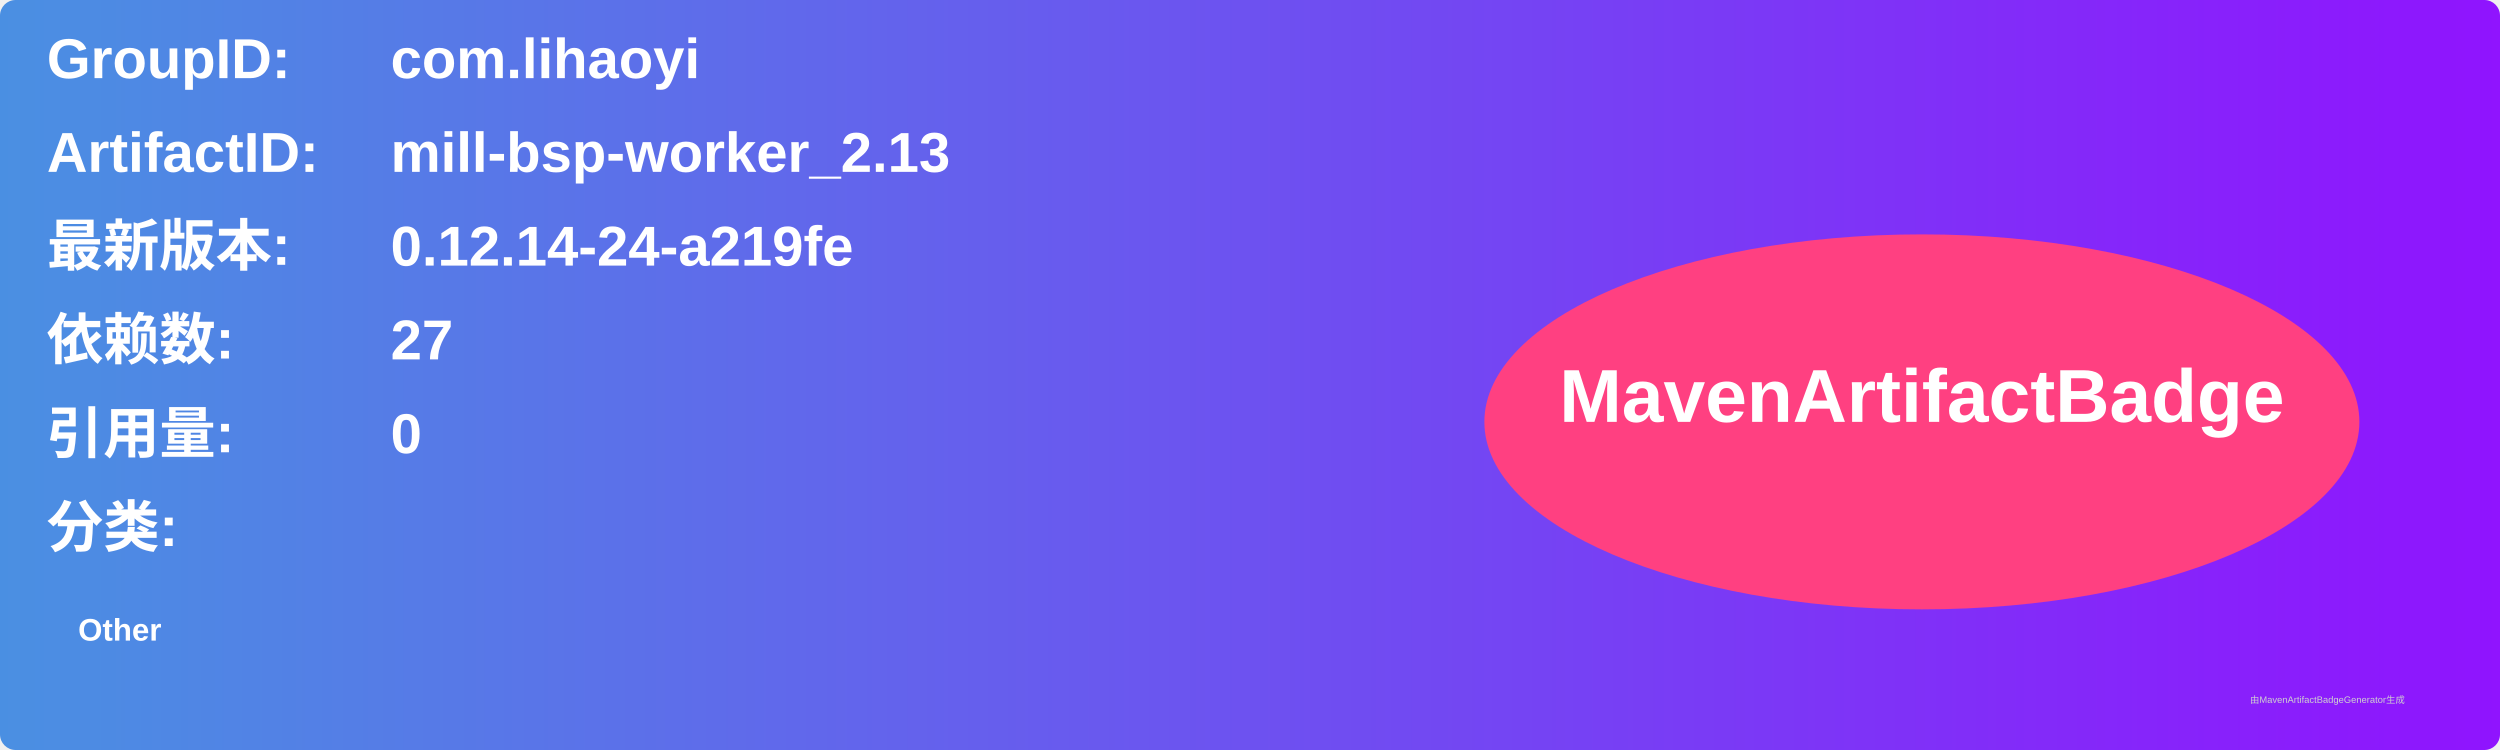
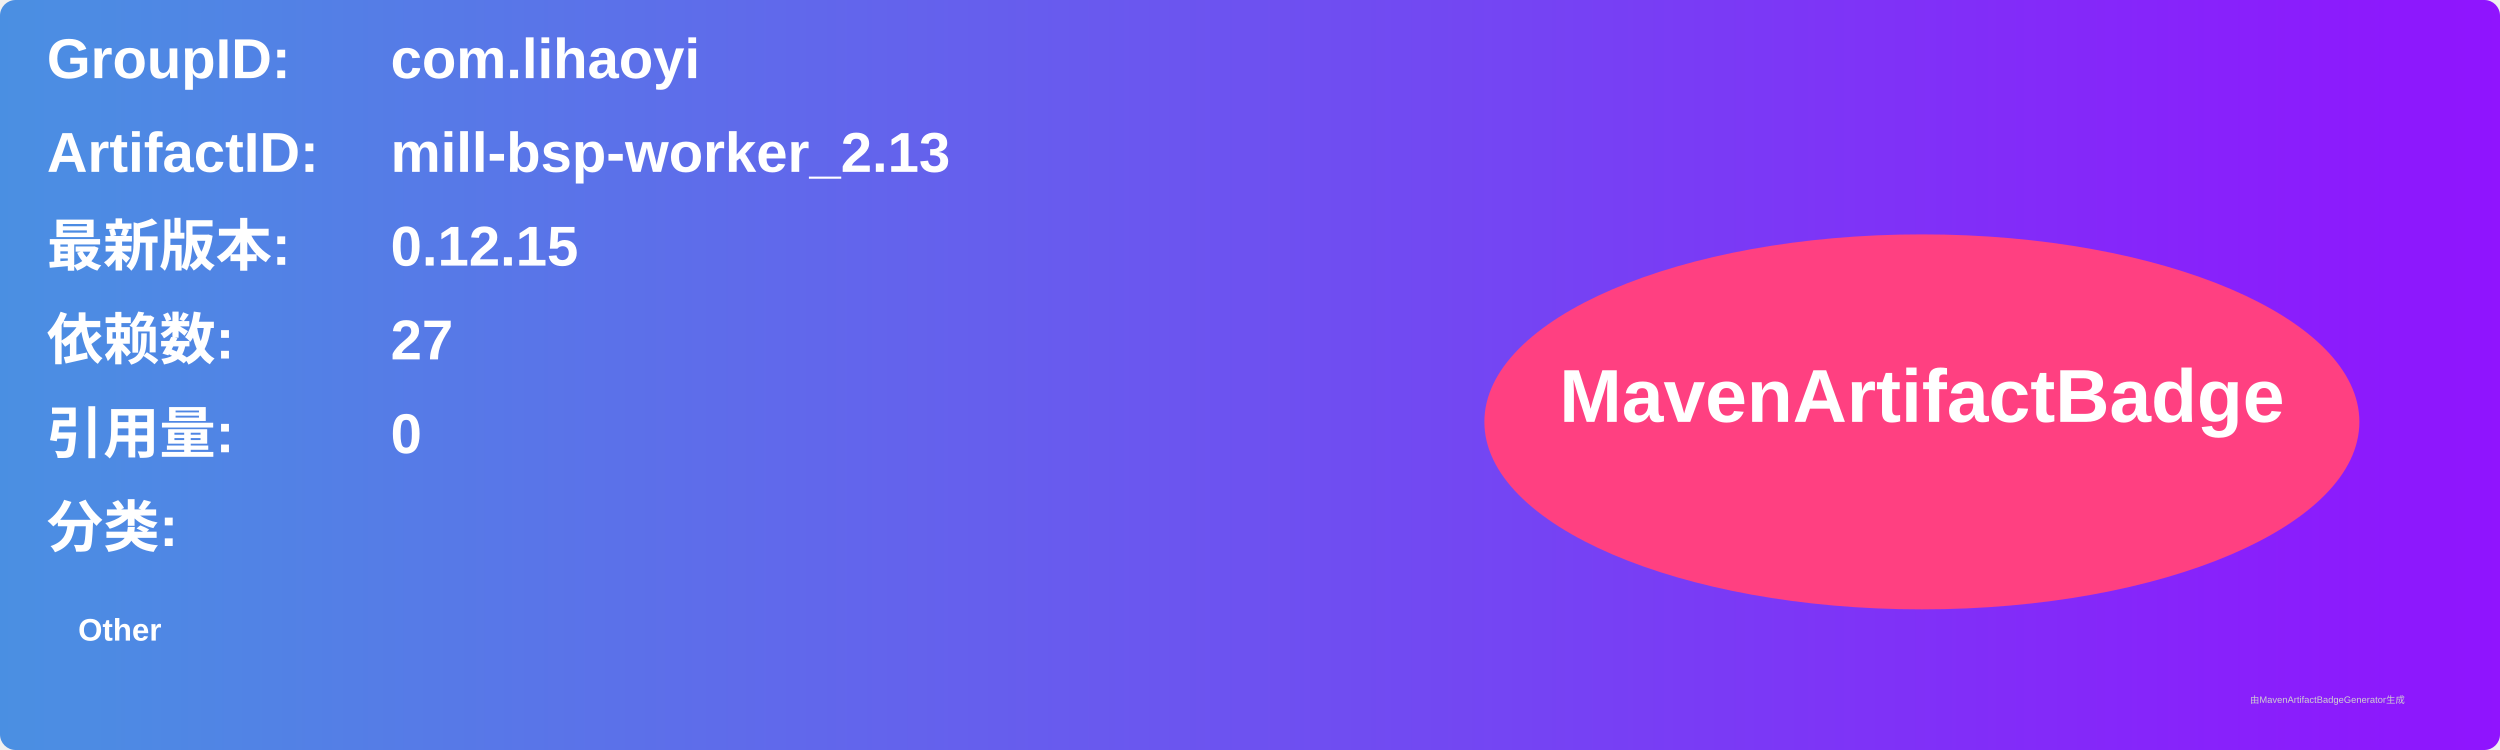
<svg xmlns="http://www.w3.org/2000/svg" width="800" height="240" viewBox="0 0 800 240">
  <linearGradient id="grad" x1="0%" y1="0%" x2="100%" y2="0%">
    <stop offset="0%" stop-color="#4a90e2" />
    <stop offset="100%" stop-color="#9013fe" />
  </linearGradient>
  <rect width="100%" height="100%" rx="5" ry="5" fill="url(#grad)" />
  <g transform="translate(15, 15)">
    <text x="0" y="10" font-family="Arial" font-size="18" fill="white" font-weight="bold" width="260">GroupID:</text>
    <text x="110" y="10" font-family="Arial" font-size="18" fill="white" font-weight="bold" width="460">com.lihaoyi</text>
    <text x="0" y="40" font-family="Arial" font-size="18" fill="white" font-weight="bold" width="260">ArtifactID:</text>
    <text x="110" y="40" font-family="Arial" font-size="18" fill="white" font-weight="bold" width="460">mill-bsp-worker_2.13</text>
    <text x="0" y="70" font-family="Arial" font-size="18" fill="white" font-weight="bold">最新版本:</text>
    <text x="110" y="70" font-family="Arial" font-size="18" fill="white" font-weight="bold">
-       <tspan font-weight="bold">0.12.14-24-a219fe</tspan>
+       <tspan font-weight="bold">0.12.15</tspan>
    </text>
    <text x="0" y="100" font-family="Arial" font-size="18" fill="white" font-weight="bold">依赖数: </text>
    <text x="110" y="100" font-family="Arial" font-size="18" fill="white">
      <tspan font-weight="bold">27</tspan>
    </text>
    <text x="0" y="130" font-family="Arial" font-size="18" fill="white" font-weight="bold">引用量: </text>
    <text x="110" y="130" font-family="Arial" font-size="18" fill="white">
      <tspan font-weight="bold">0</tspan>
    </text>
    <text x="0" y="160" font-family="Arial" font-size="18" fill="white" font-weight="bold">分类:</text>
    <text x="10" y="190" font-family="Arial" font-size="10" fill="white">
      <tspan font-weight="bold">Other</tspan>
    </text>
    <ellipse cx="600" cy="120" rx="140" ry="60" fill="#ff4081" />
    <text x="600" y="120" text-anchor="middle" font-family="Arial" font-size="24" fill="white" font-weight="bold">MavenArtifactBadge</text>
  </g>
  <text x="720" y="225" font-family="Arial" font-size="3" fill="#d0d0d0">由MavenArtifactBadgeGenerator生成</text>
</svg>
